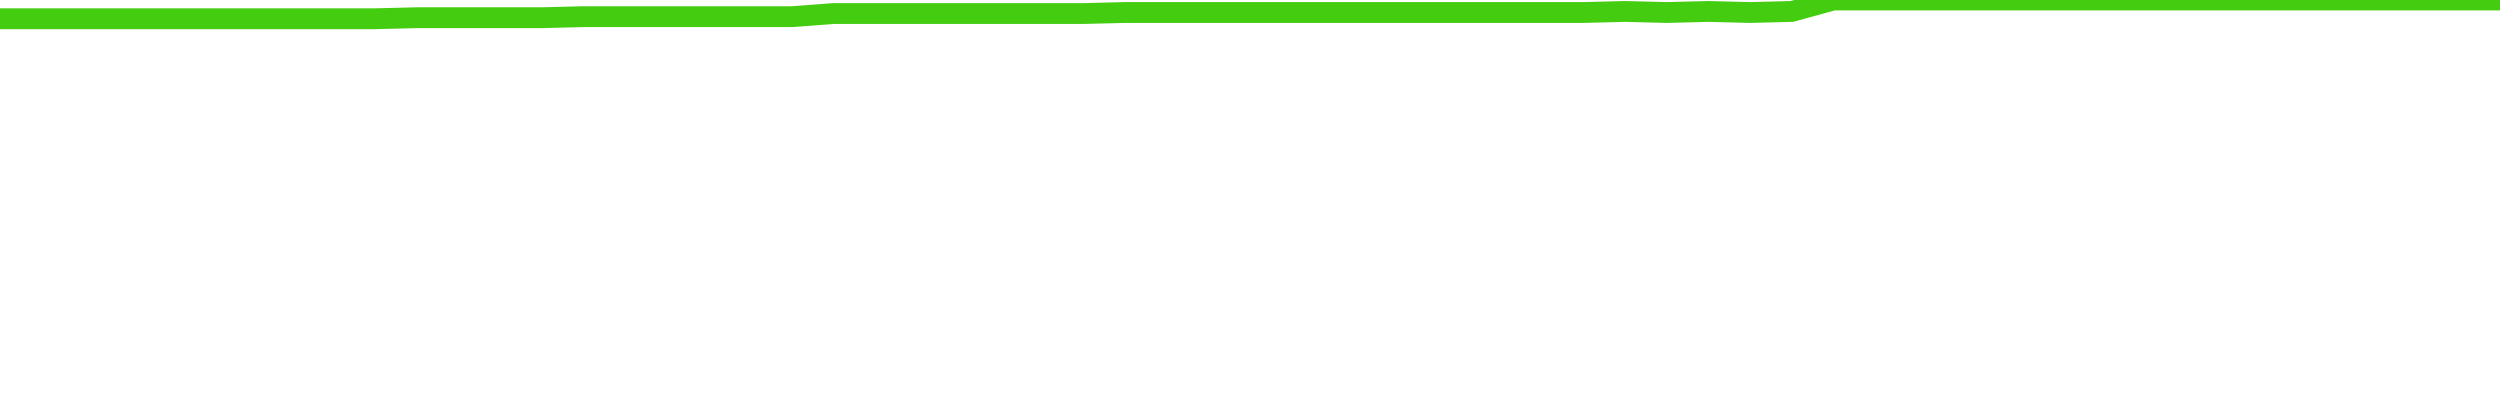
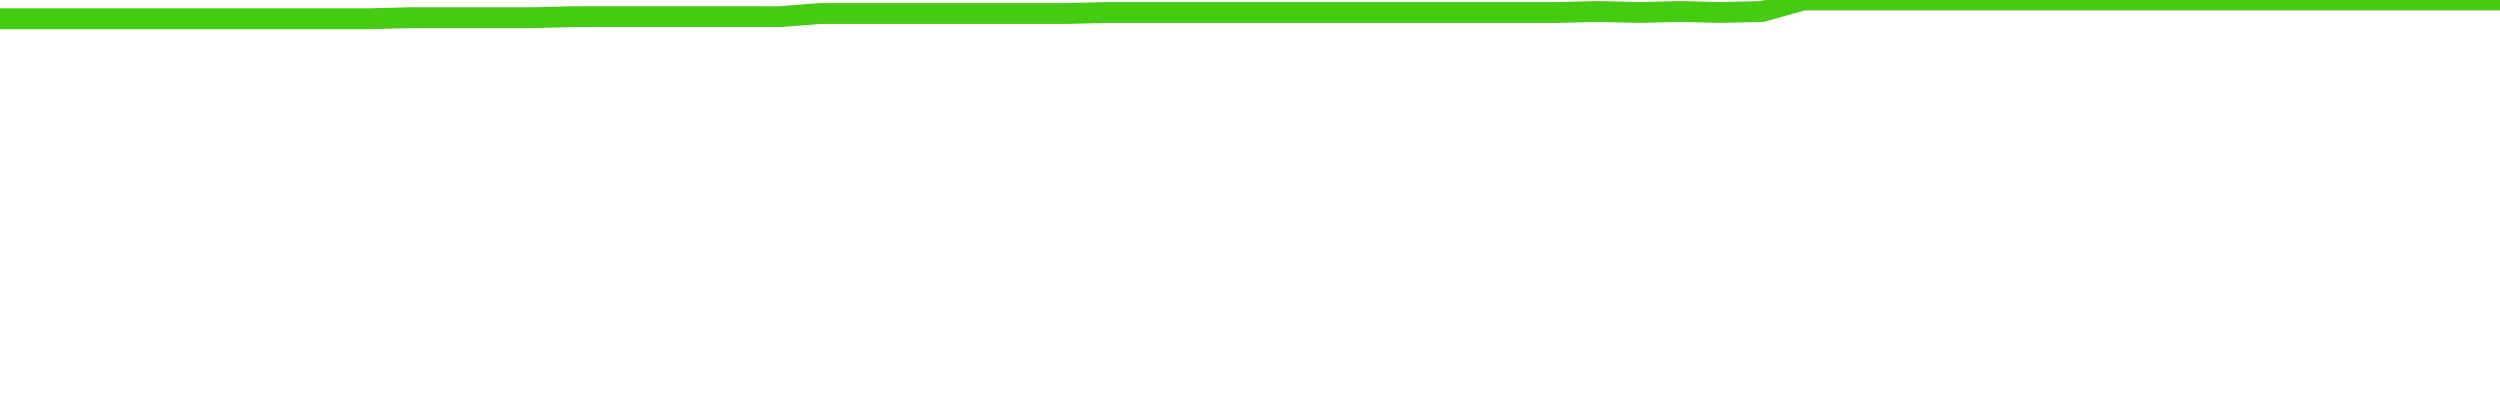
<svg xmlns="http://www.w3.org/2000/svg" width="240" height="40" viewBox="0 0 240 40" role="img">
-   <polyline fill="none" stroke="#4c1" stroke-width="2" points="0.0,1.8 4.0,1.8 8.0,1.8 12.0,1.8 16.0,1.8 20.0,1.8 24.0,1.8 28.0,1.8 32.0,1.8 36.0,1.8 40.0,1.7 44.0,1.7 48.0,1.7 52.0,1.7 56.0,1.6 60.0,1.6 64.0,1.6 68.0,1.6 72.0,1.6 76.0,1.6 80.0,1.3 84.0,1.3 88.0,1.3 92.0,1.3 96.0,1.3 100.0,1.3 104.0,1.3 108.0,1.2 112.0,1.2 116.0,1.2 120.0,1.2 124.0,1.2 128.0,1.2 132.0,1.2 136.0,1.2 140.0,1.2 144.0,1.2 148.0,1.2 152.0,1.2 156.0,1.1 160.0,1.2 164.0,1.1 168.0,1.2 172.0,1.1 176.0,0.0 180.0,0.0 184.0,0.0 188.0,0.0 192.0,0.0 196.0,0.0 200.0,0.0 204.0,0.0 208.0,0.0 212.0,0.0 216.0,0.0 220.0,0.0 224.0,0.0 228.0,0.0 232.0,0.0 236.0,0.0 240.0,0.0" />
+   <polyline fill="none" stroke="#4c1" stroke-width="2" points="0.0,1.8 3.9,1.8 7.9,1.8 11.8,1.8 15.7,1.8 19.7,1.8 23.6,1.8 27.5,1.8 31.5,1.8 35.4,1.8 39.3,1.7 43.3,1.7 47.2,1.7 51.1,1.7 55.1,1.6 59.0,1.6 63.0,1.6 66.9,1.6 70.8,1.6 74.8,1.6 78.7,1.3 82.6,1.3 86.6,1.3 90.5,1.3 94.4,1.3 98.4,1.3 102.3,1.3 106.2,1.2 110.2,1.2 114.1,1.2 118.0,1.2 122.0,1.2 125.9,1.2 129.8,1.2 133.8,1.2 137.7,1.2 141.6,1.2 145.6,1.2 149.5,1.2 153.4,1.1 157.4,1.2 161.3,1.1 165.2,1.2 169.2,1.1 173.1,0.0 177.0,0.0 181.0,0.0 184.9,0.0 188.9,0.0 192.8,0.0 196.7,0.0 200.7,0.0 204.6,0.0 208.5,0.0 212.5,0.0 216.4,0.0 220.3,0.0 224.3,0.0 228.2,0.0 232.1,0.0 236.1,0.0 240.0,0.0" />
</svg>
